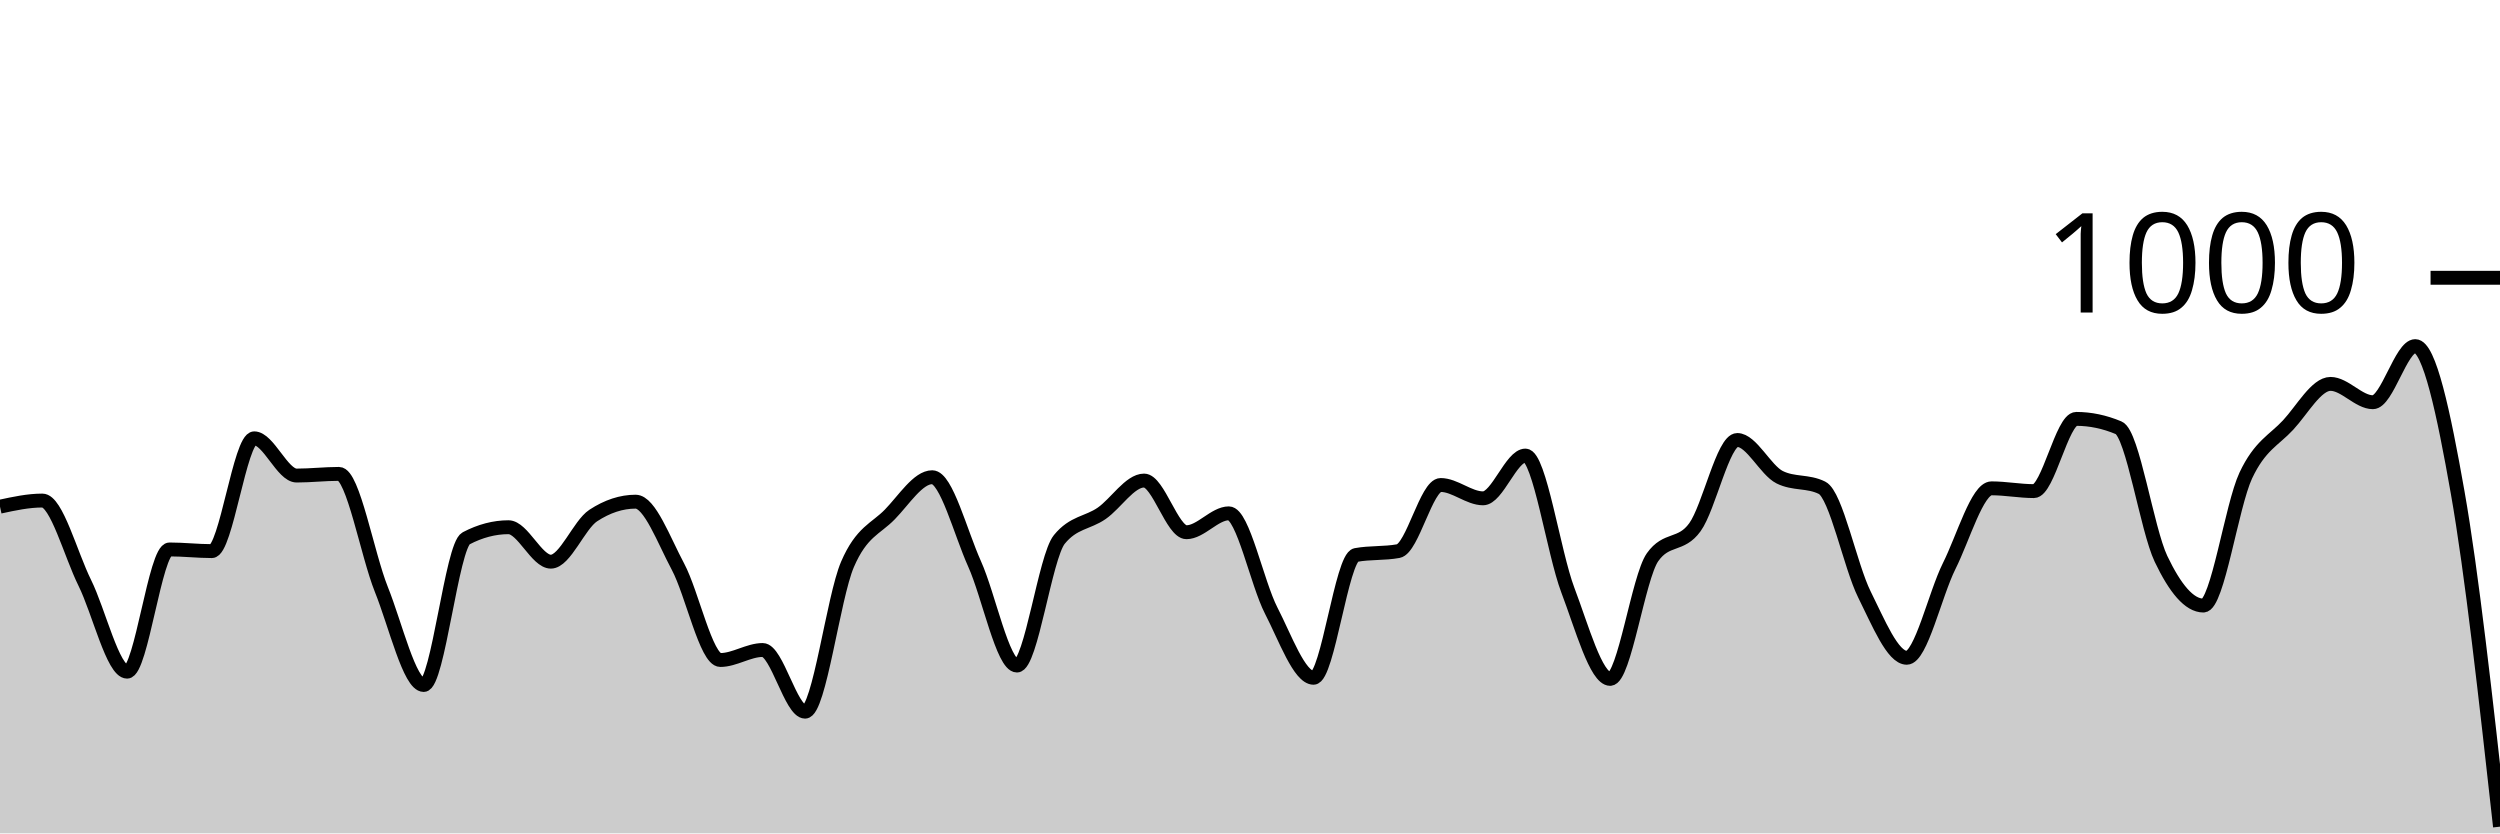
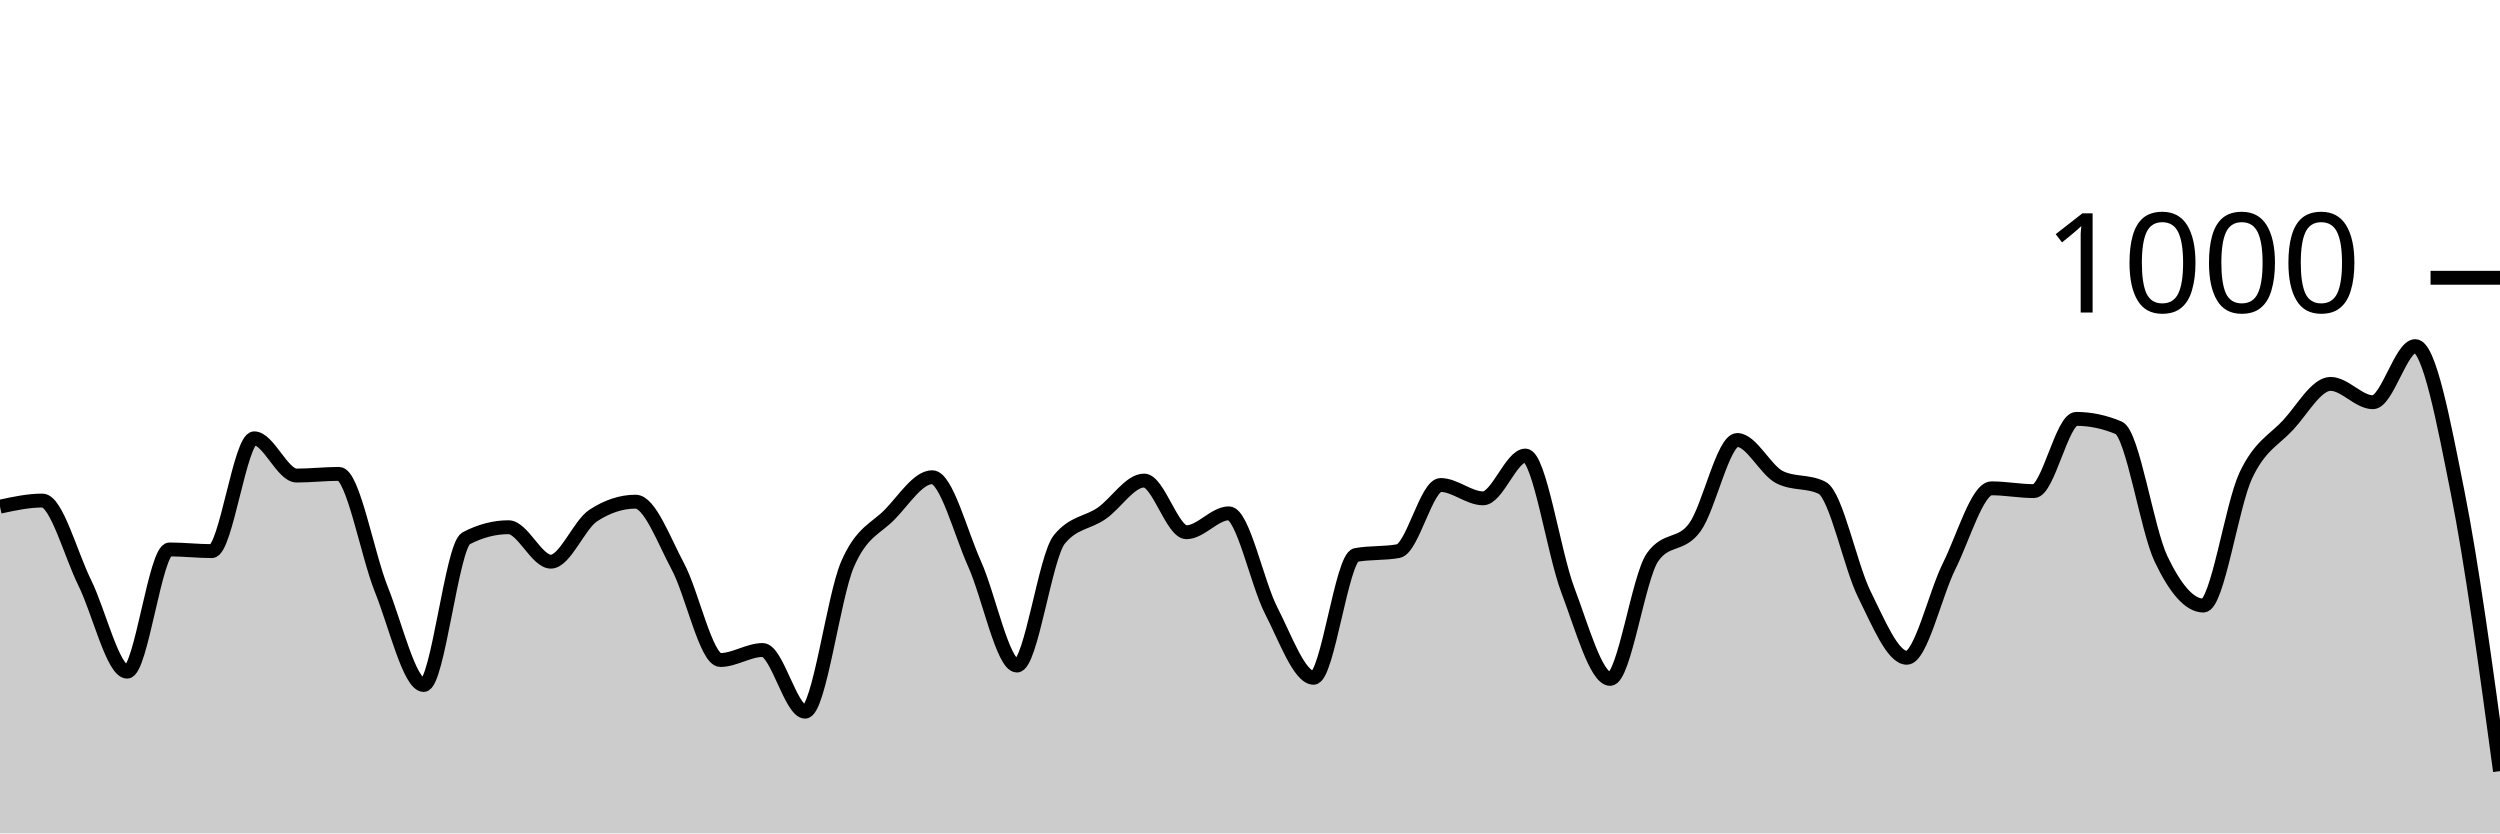
<svg xmlns="http://www.w3.org/2000/svg" viewBox="0 0 180 60">
  <g transform="translate(0,20)">
-     <path class="area" fill="rgba(0, 0, 0, 0.2)" d="M0,16.48C1.017,16.26,2.034,16.04,3.051,16.04C4.068,16.04,5.085,19.907,6.102,21.96C7.119,24.013,8.136,28.36,9.153,28.36C10.169,28.36,11.186,19.56,12.203,19.56C13.22,19.56,14.237,19.68,15.254,19.68C16.271,19.68,17.288,11.56,18.305,11.56C19.322,11.56,20.339,14.24,21.356,14.24C22.373,14.24,23.39,14.12,24.407,14.12C25.424,14.12,26.441,19.907,27.458,22.44C28.475,24.973,29.492,29.32,30.508,29.32C31.525,29.32,32.542,19.293,33.559,18.76C34.576,18.227,35.593,17.96,36.61,17.96C37.627,17.96,38.644,20.44,39.661,20.44C40.678,20.44,41.695,17.787,42.712,17.12C43.729,16.453,44.746,16.12,45.763,16.12C46.78,16.12,47.797,18.9,48.814,20.8C49.831,22.7,50.847,27.52,51.864,27.52C52.881,27.52,53.898,26.8,54.915,26.8C55.932,26.8,56.949,31.24,57.966,31.24C58.983,31.24,60,23.007,61.017,20.64C62.034,18.273,63.051,18.087,64.068,17.04C65.085,15.993,66.102,14.36,67.119,14.36C68.136,14.36,69.153,18.34,70.169,20.6C71.186,22.86,72.203,27.92,73.22,27.92C74.237,27.92,75.254,20.093,76.271,18.84C77.288,17.587,78.305,17.667,79.322,16.96C80.339,16.253,81.356,14.6,82.373,14.6C83.39,14.6,84.407,18.32,85.424,18.32C86.441,18.32,87.458,16.96,88.475,16.96C89.492,16.96,90.508,21.987,91.525,23.96C92.542,25.933,93.559,28.8,94.576,28.8C95.593,28.8,96.61,20.147,97.627,19.96C98.644,19.773,99.661,19.867,100.678,19.68C101.695,19.493,102.712,14.92,103.729,14.92C104.746,14.92,105.763,15.88,106.78,15.88C107.797,15.88,108.814,12.8,109.831,12.8C110.847,12.8,111.864,19.8,112.881,22.48C113.898,25.16,114.915,28.88,115.932,28.88C116.949,28.88,117.966,21.56,118.983,20.12C120,18.68,121.017,19.367,122.034,17.96C123.051,16.553,124.068,11.68,125.085,11.68C126.102,11.68,127.119,13.853,128.136,14.36C129.153,14.867,130.169,14.613,131.186,15.12C132.203,15.627,133.22,20.76,134.237,22.8C135.254,24.84,136.271,27.36,137.288,27.36C138.305,27.36,139.322,22.793,140.339,20.76C141.356,18.727,142.373,15.16,143.39,15.16C144.407,15.16,145.424,15.36,146.441,15.36C147.458,15.36,148.475,10.16,149.492,10.16C150.508,10.16,151.525,10.373,152.542,10.8C153.559,11.227,154.576,18.107,155.593,20.24C156.61,22.373,157.627,23.6,158.644,23.6C159.661,23.6,160.678,16.407,161.695,14.24C162.712,12.073,163.729,11.7,164.746,10.6C165.763,9.5,166.78,7.64,167.797,7.64C168.814,7.64,169.831,8.96,170.847,8.96C171.864,8.96,172.881,4.92,173.898,4.92C174.915,4.92,175.932,9.673,176.949,15.44C177.966,21.207,178.983,30.363,180,39.52L180,40C178.983,40,177.966,40,176.949,40C175.932,40,174.915,40,173.898,40C172.881,40,171.864,40,170.847,40C169.831,40,168.814,40,167.797,40C166.78,40,165.763,40,164.746,40C163.729,40,162.712,40,161.695,40C160.678,40,159.661,40,158.644,40C157.627,40,156.61,40,155.593,40C154.576,40,153.559,40,152.542,40C151.525,40,150.508,40,149.492,40C148.475,40,147.458,40,146.441,40C145.424,40,144.407,40,143.39,40C142.373,40,141.356,40,140.339,40C139.322,40,138.305,40,137.288,40C136.271,40,135.254,40,134.237,40C133.22,40,132.203,40,131.186,40C130.169,40,129.153,40,128.136,40C127.119,40,126.102,40,125.085,40C124.068,40,123.051,40,122.034,40C121.017,40,120,40,118.983,40C117.966,40,116.949,40,115.932,40C114.915,40,113.898,40,112.881,40C111.864,40,110.847,40,109.831,40C108.814,40,107.797,40,106.78,40C105.763,40,104.746,40,103.729,40C102.712,40,101.695,40,100.678,40C99.661,40,98.644,40,97.627,40C96.61,40,95.593,40,94.576,40C93.559,40,92.542,40,91.525,40C90.508,40,89.492,40,88.475,40C87.458,40,86.441,40,85.424,40C84.407,40,83.39,40,82.373,40C81.356,40,80.339,40,79.322,40C78.305,40,77.288,40,76.271,40C75.254,40,74.237,40,73.22,40C72.203,40,71.186,40,70.169,40C69.153,40,68.136,40,67.119,40C66.102,40,65.085,40,64.068,40C63.051,40,62.034,40,61.017,40C60,40,58.983,40,57.966,40C56.949,40,55.932,40,54.915,40C53.898,40,52.881,40,51.864,40C50.847,40,49.831,40,48.814,40C47.797,40,46.78,40,45.763,40C44.746,40,43.729,40,42.712,40C41.695,40,40.678,40,39.661,40C38.644,40,37.627,40,36.61,40C35.593,40,34.576,40,33.559,40C32.542,40,31.525,40,30.508,40C29.492,40,28.475,40,27.458,40C26.441,40,25.424,40,24.407,40C23.39,40,22.373,40,21.356,40C20.339,40,19.322,40,18.305,40C17.288,40,16.271,40,15.254,40C14.237,40,13.22,40,12.203,40C11.186,40,10.169,40,9.153,40C8.136,40,7.119,40,6.102,40C5.085,40,4.068,40,3.051,40C2.034,40,1.017,40,0,40Z" />
-     <path class="line" stroke="black" fill="none" d="M0,16.48C1.017,16.26,2.034,16.04,3.051,16.04C4.068,16.04,5.085,19.907,6.102,21.96C7.119,24.013,8.136,28.36,9.153,28.36C10.169,28.36,11.186,19.56,12.203,19.56C13.22,19.56,14.237,19.68,15.254,19.68C16.271,19.68,17.288,11.56,18.305,11.56C19.322,11.56,20.339,14.24,21.356,14.24C22.373,14.24,23.39,14.12,24.407,14.12C25.424,14.12,26.441,19.907,27.458,22.44C28.475,24.973,29.492,29.32,30.508,29.32C31.525,29.32,32.542,19.293,33.559,18.76C34.576,18.227,35.593,17.96,36.61,17.96C37.627,17.96,38.644,20.44,39.661,20.44C40.678,20.44,41.695,17.787,42.712,17.12C43.729,16.453,44.746,16.12,45.763,16.12C46.78,16.12,47.797,18.9,48.814,20.8C49.831,22.7,50.847,27.52,51.864,27.52C52.881,27.52,53.898,26.8,54.915,26.8C55.932,26.8,56.949,31.24,57.966,31.24C58.983,31.24,60,23.007,61.017,20.64C62.034,18.273,63.051,18.087,64.068,17.04C65.085,15.993,66.102,14.36,67.119,14.36C68.136,14.36,69.153,18.34,70.169,20.6C71.186,22.86,72.203,27.92,73.22,27.92C74.237,27.92,75.254,20.093,76.271,18.84C77.288,17.587,78.305,17.667,79.322,16.96C80.339,16.253,81.356,14.6,82.373,14.6C83.39,14.6,84.407,18.32,85.424,18.32C86.441,18.32,87.458,16.96,88.475,16.96C89.492,16.96,90.508,21.987,91.525,23.96C92.542,25.933,93.559,28.8,94.576,28.8C95.593,28.8,96.61,20.147,97.627,19.96C98.644,19.773,99.661,19.867,100.678,19.68C101.695,19.493,102.712,14.92,103.729,14.92C104.746,14.92,105.763,15.88,106.78,15.88C107.797,15.88,108.814,12.8,109.831,12.8C110.847,12.8,111.864,19.8,112.881,22.48C113.898,25.16,114.915,28.88,115.932,28.88C116.949,28.88,117.966,21.56,118.983,20.12C120,18.68,121.017,19.367,122.034,17.96C123.051,16.553,124.068,11.68,125.085,11.68C126.102,11.68,127.119,13.853,128.136,14.36C129.153,14.867,130.169,14.613,131.186,15.12C132.203,15.627,133.22,20.76,134.237,22.8C135.254,24.84,136.271,27.36,137.288,27.36C138.305,27.36,139.322,22.793,140.339,20.76C141.356,18.727,142.373,15.16,143.39,15.16C144.407,15.16,145.424,15.36,146.441,15.36C147.458,15.36,148.475,10.16,149.492,10.16C150.508,10.16,151.525,10.373,152.542,10.8C153.559,11.227,154.576,18.107,155.593,20.24C156.61,22.373,157.627,23.6,158.644,23.6C159.661,23.6,160.678,16.407,161.695,14.24C162.712,12.073,163.729,11.7,164.746,10.6C165.763,9.5,166.78,7.64,167.797,7.64C168.814,7.64,169.831,8.96,170.847,8.96C171.864,8.96,172.881,4.92,173.898,4.92C174.915,4.92,175.932,9.673,176.949,15.44C177.966,21.207,178.983,30.363,180,39.52" />
+     <path class="area" fill="rgba(0, 0, 0, 0.2)" d="M0,16.48C1.017,16.26,2.034,16.04,3.051,16.04C4.068,16.04,5.085,19.907,6.102,21.96C7.119,24.013,8.136,28.36,9.153,28.36C10.169,28.36,11.186,19.56,12.203,19.56C13.22,19.56,14.237,19.68,15.254,19.68C16.271,19.68,17.288,11.56,18.305,11.56C19.322,11.56,20.339,14.24,21.356,14.24C22.373,14.24,23.39,14.12,24.407,14.12C25.424,14.12,26.441,19.907,27.458,22.44C28.475,24.973,29.492,29.32,30.508,29.32C31.525,29.32,32.542,19.293,33.559,18.76C34.576,18.227,35.593,17.96,36.61,17.96C37.627,17.96,38.644,20.44,39.661,20.44C40.678,20.44,41.695,17.787,42.712,17.12C43.729,16.453,44.746,16.12,45.763,16.12C46.78,16.12,47.797,18.9,48.814,20.8C49.831,22.7,50.847,27.52,51.864,27.52C52.881,27.52,53.898,26.8,54.915,26.8C55.932,26.8,56.949,31.24,57.966,31.24C58.983,31.24,60,23.007,61.017,20.64C62.034,18.273,63.051,18.087,64.068,17.04C65.085,15.993,66.102,14.36,67.119,14.36C68.136,14.36,69.153,18.34,70.169,20.6C71.186,22.86,72.203,27.92,73.22,27.92C74.237,27.92,75.254,20.093,76.271,18.84C77.288,17.587,78.305,17.667,79.322,16.96C80.339,16.253,81.356,14.6,82.373,14.6C83.39,14.6,84.407,18.32,85.424,18.32C86.441,18.32,87.458,16.96,88.475,16.96C89.492,16.96,90.508,21.987,91.525,23.96C92.542,25.933,93.559,28.8,94.576,28.8C95.593,28.8,96.61,20.147,97.627,19.96C98.644,19.773,99.661,19.867,100.678,19.68C101.695,19.493,102.712,14.92,103.729,14.92C104.746,14.92,105.763,15.88,106.78,15.88C107.797,15.88,108.814,12.8,109.831,12.8C110.847,12.8,111.864,19.8,112.881,22.48C113.898,25.16,114.915,28.88,115.932,28.88C116.949,28.88,117.966,21.56,118.983,20.12C120,18.68,121.017,19.367,122.034,17.96C123.051,16.553,124.068,11.68,125.085,11.68C126.102,11.68,127.119,13.853,128.136,14.36C129.153,14.867,130.169,14.613,131.186,15.12C132.203,15.627,133.22,20.76,134.237,22.8C135.254,24.84,136.271,27.36,137.288,27.36C138.305,27.36,139.322,22.793,140.339,20.76C141.356,18.727,142.373,15.16,143.39,15.16C144.407,15.16,145.424,15.36,146.441,15.36C147.458,15.36,148.475,10.16,149.492,10.16C150.508,10.16,151.525,10.373,152.542,10.8C153.559,11.227,154.576,18.107,155.593,20.24C156.61,22.373,157.627,23.6,158.644,23.6C159.661,23.6,160.678,16.407,161.695,14.24C162.712,12.073,163.729,11.7,164.746,10.6C165.763,9.5,166.78,7.64,167.797,7.64C168.814,7.64,169.831,8.96,170.847,8.96C171.864,8.96,172.881,4.92,173.898,4.92C174.915,4.92,175.932,10.34,176.949,15.44C177.966,20.54,178.983,28.03,180,35.52L180,40C178.983,40,177.966,40,176.949,40C175.932,40,174.915,40,173.898,40C172.881,40,171.864,40,170.847,40C169.831,40,168.814,40,167.797,40C166.78,40,165.763,40,164.746,40C163.729,40,162.712,40,161.695,40C160.678,40,159.661,40,158.644,40C157.627,40,156.61,40,155.593,40C154.576,40,153.559,40,152.542,40C151.525,40,150.508,40,149.492,40C148.475,40,147.458,40,146.441,40C145.424,40,144.407,40,143.39,40C142.373,40,141.356,40,140.339,40C139.322,40,138.305,40,137.288,40C136.271,40,135.254,40,134.237,40C133.22,40,132.203,40,131.186,40C130.169,40,129.153,40,128.136,40C127.119,40,126.102,40,125.085,40C124.068,40,123.051,40,122.034,40C121.017,40,120,40,118.983,40C117.966,40,116.949,40,115.932,40C114.915,40,113.898,40,112.881,40C111.864,40,110.847,40,109.831,40C108.814,40,107.797,40,106.78,40C105.763,40,104.746,40,103.729,40C102.712,40,101.695,40,100.678,40C99.661,40,98.644,40,97.627,40C96.61,40,95.593,40,94.576,40C93.559,40,92.542,40,91.525,40C90.508,40,89.492,40,88.475,40C87.458,40,86.441,40,85.424,40C84.407,40,83.39,40,82.373,40C81.356,40,80.339,40,79.322,40C78.305,40,77.288,40,76.271,40C75.254,40,74.237,40,73.22,40C72.203,40,71.186,40,70.169,40C69.153,40,68.136,40,67.119,40C66.102,40,65.085,40,64.068,40C63.051,40,62.034,40,61.017,40C60,40,58.983,40,57.966,40C56.949,40,55.932,40,54.915,40C53.898,40,52.881,40,51.864,40C50.847,40,49.831,40,48.814,40C47.797,40,46.78,40,45.763,40C44.746,40,43.729,40,42.712,40C41.695,40,40.678,40,39.661,40C38.644,40,37.627,40,36.61,40C35.593,40,34.576,40,33.559,40C32.542,40,31.525,40,30.508,40C29.492,40,28.475,40,27.458,40C26.441,40,25.424,40,24.407,40C23.39,40,22.373,40,21.356,40C20.339,40,19.322,40,18.305,40C17.288,40,16.271,40,15.254,40C14.237,40,13.22,40,12.203,40C11.186,40,10.169,40,9.153,40C8.136,40,7.119,40,6.102,40C5.085,40,4.068,40,3.051,40C2.034,40,1.017,40,0,40Z" />
+     <path class="line" stroke="black" fill="none" d="M0,16.48C1.017,16.26,2.034,16.04,3.051,16.04C4.068,16.04,5.085,19.907,6.102,21.96C7.119,24.013,8.136,28.36,9.153,28.36C10.169,28.36,11.186,19.56,12.203,19.56C13.22,19.56,14.237,19.68,15.254,19.68C16.271,19.68,17.288,11.56,18.305,11.56C19.322,11.56,20.339,14.24,21.356,14.24C22.373,14.24,23.39,14.12,24.407,14.12C25.424,14.12,26.441,19.907,27.458,22.44C28.475,24.973,29.492,29.32,30.508,29.32C31.525,29.32,32.542,19.293,33.559,18.76C34.576,18.227,35.593,17.96,36.61,17.96C37.627,17.96,38.644,20.44,39.661,20.44C40.678,20.44,41.695,17.787,42.712,17.12C43.729,16.453,44.746,16.12,45.763,16.12C46.78,16.12,47.797,18.9,48.814,20.8C49.831,22.7,50.847,27.52,51.864,27.52C52.881,27.52,53.898,26.8,54.915,26.8C55.932,26.8,56.949,31.24,57.966,31.24C58.983,31.24,60,23.007,61.017,20.64C62.034,18.273,63.051,18.087,64.068,17.04C65.085,15.993,66.102,14.36,67.119,14.36C68.136,14.36,69.153,18.34,70.169,20.6C71.186,22.86,72.203,27.92,73.22,27.92C74.237,27.92,75.254,20.093,76.271,18.84C77.288,17.587,78.305,17.667,79.322,16.96C80.339,16.253,81.356,14.6,82.373,14.6C83.39,14.6,84.407,18.32,85.424,18.32C86.441,18.32,87.458,16.96,88.475,16.96C89.492,16.96,90.508,21.987,91.525,23.96C92.542,25.933,93.559,28.8,94.576,28.8C95.593,28.8,96.61,20.147,97.627,19.96C98.644,19.773,99.661,19.867,100.678,19.68C101.695,19.493,102.712,14.92,103.729,14.92C104.746,14.92,105.763,15.88,106.78,15.88C107.797,15.88,108.814,12.8,109.831,12.8C110.847,12.8,111.864,19.8,112.881,22.48C113.898,25.16,114.915,28.88,115.932,28.88C116.949,28.88,117.966,21.56,118.983,20.12C120,18.68,121.017,19.367,122.034,17.96C123.051,16.553,124.068,11.68,125.085,11.68C126.102,11.68,127.119,13.853,128.136,14.36C129.153,14.867,130.169,14.613,131.186,15.12C132.203,15.627,133.22,20.76,134.237,22.8C135.254,24.84,136.271,27.36,137.288,27.36C138.305,27.36,139.322,22.793,140.339,20.76C141.356,18.727,142.373,15.16,143.39,15.16C144.407,15.16,145.424,15.36,146.441,15.36C147.458,15.36,148.475,10.16,149.492,10.16C150.508,10.16,151.525,10.373,152.542,10.8C153.559,11.227,154.576,18.107,155.593,20.24C156.61,22.373,157.627,23.6,158.644,23.6C159.661,23.6,160.678,16.407,161.695,14.24C162.712,12.073,163.729,11.7,164.746,10.6C165.763,9.5,166.78,7.64,167.797,7.64C168.814,7.64,169.831,8.96,170.847,8.96C171.864,8.96,172.881,4.92,173.898,4.92C174.915,4.92,175.932,10.34,176.949,15.44C177.966,20.54,178.983,28.03,180,35.52" />
    <path class="axis-ceiling" stroke-width="1" stroke="black" fill="none" d="M175,0L180,0" />
    <text class="axis-ceiling-label" font-family="sans-serif" text-anchor="end" font-size="10px" x="170" y="2.5">1000</text>
  </g>
</svg>
